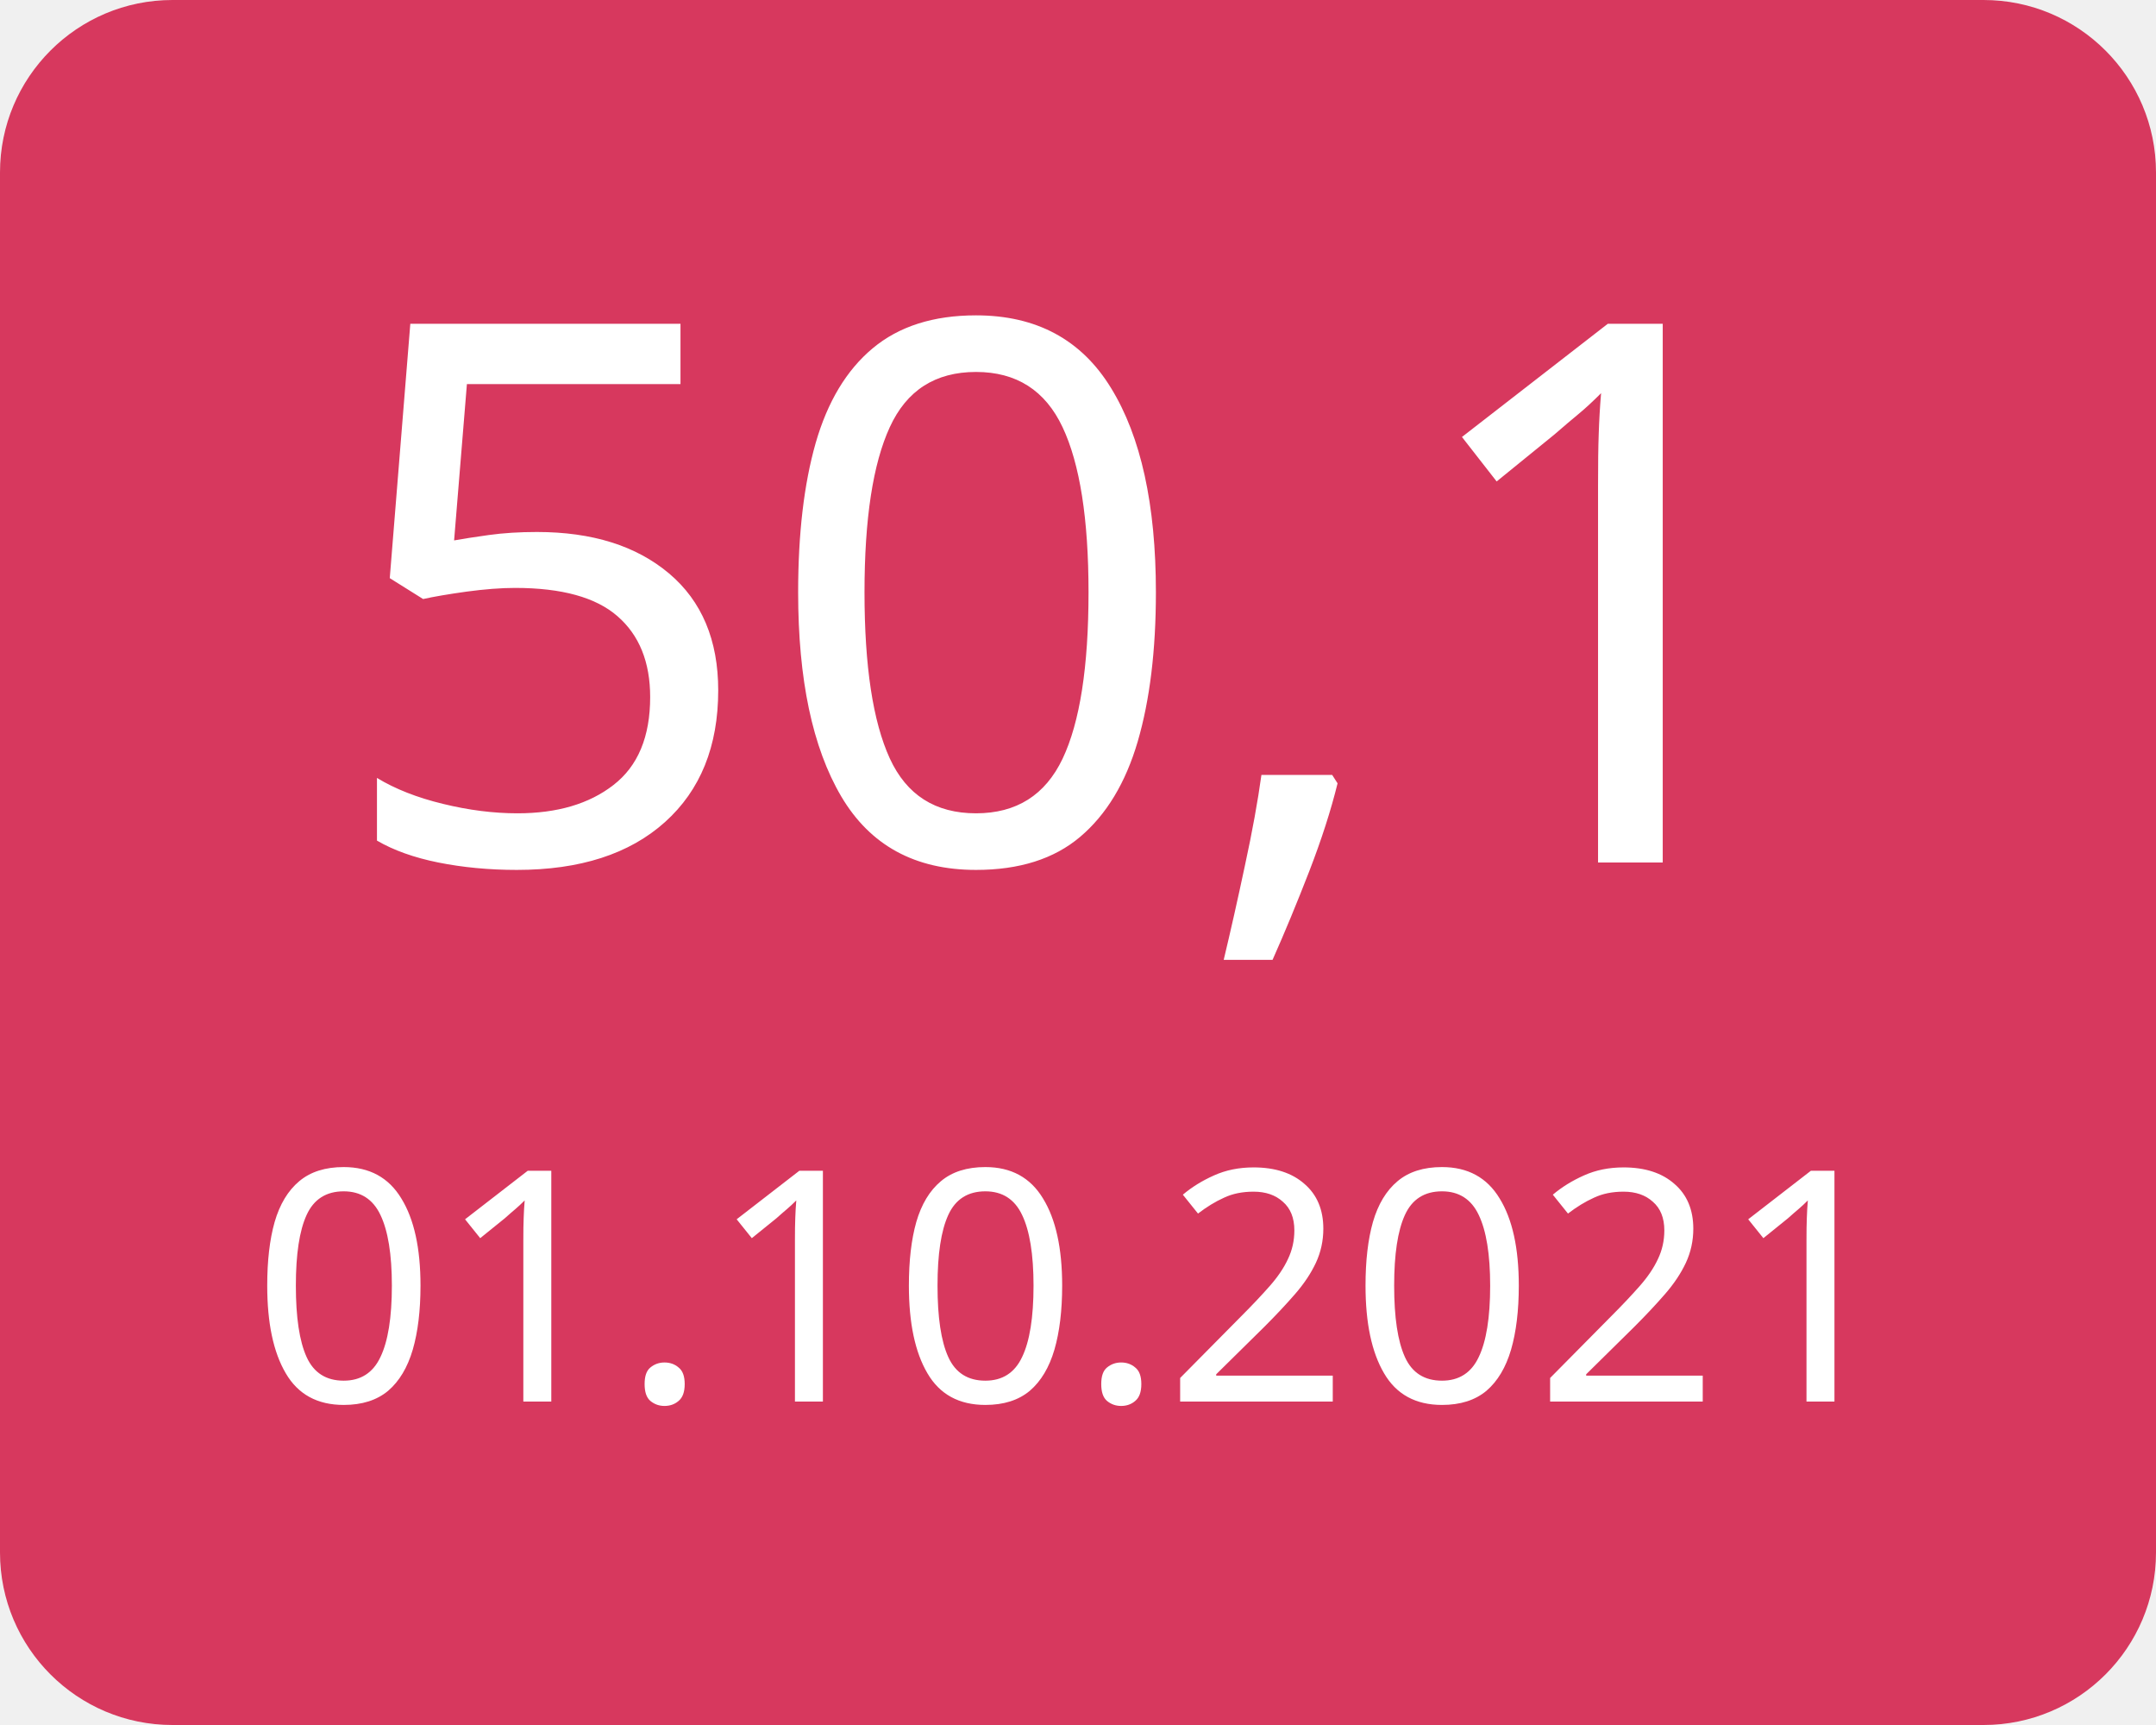
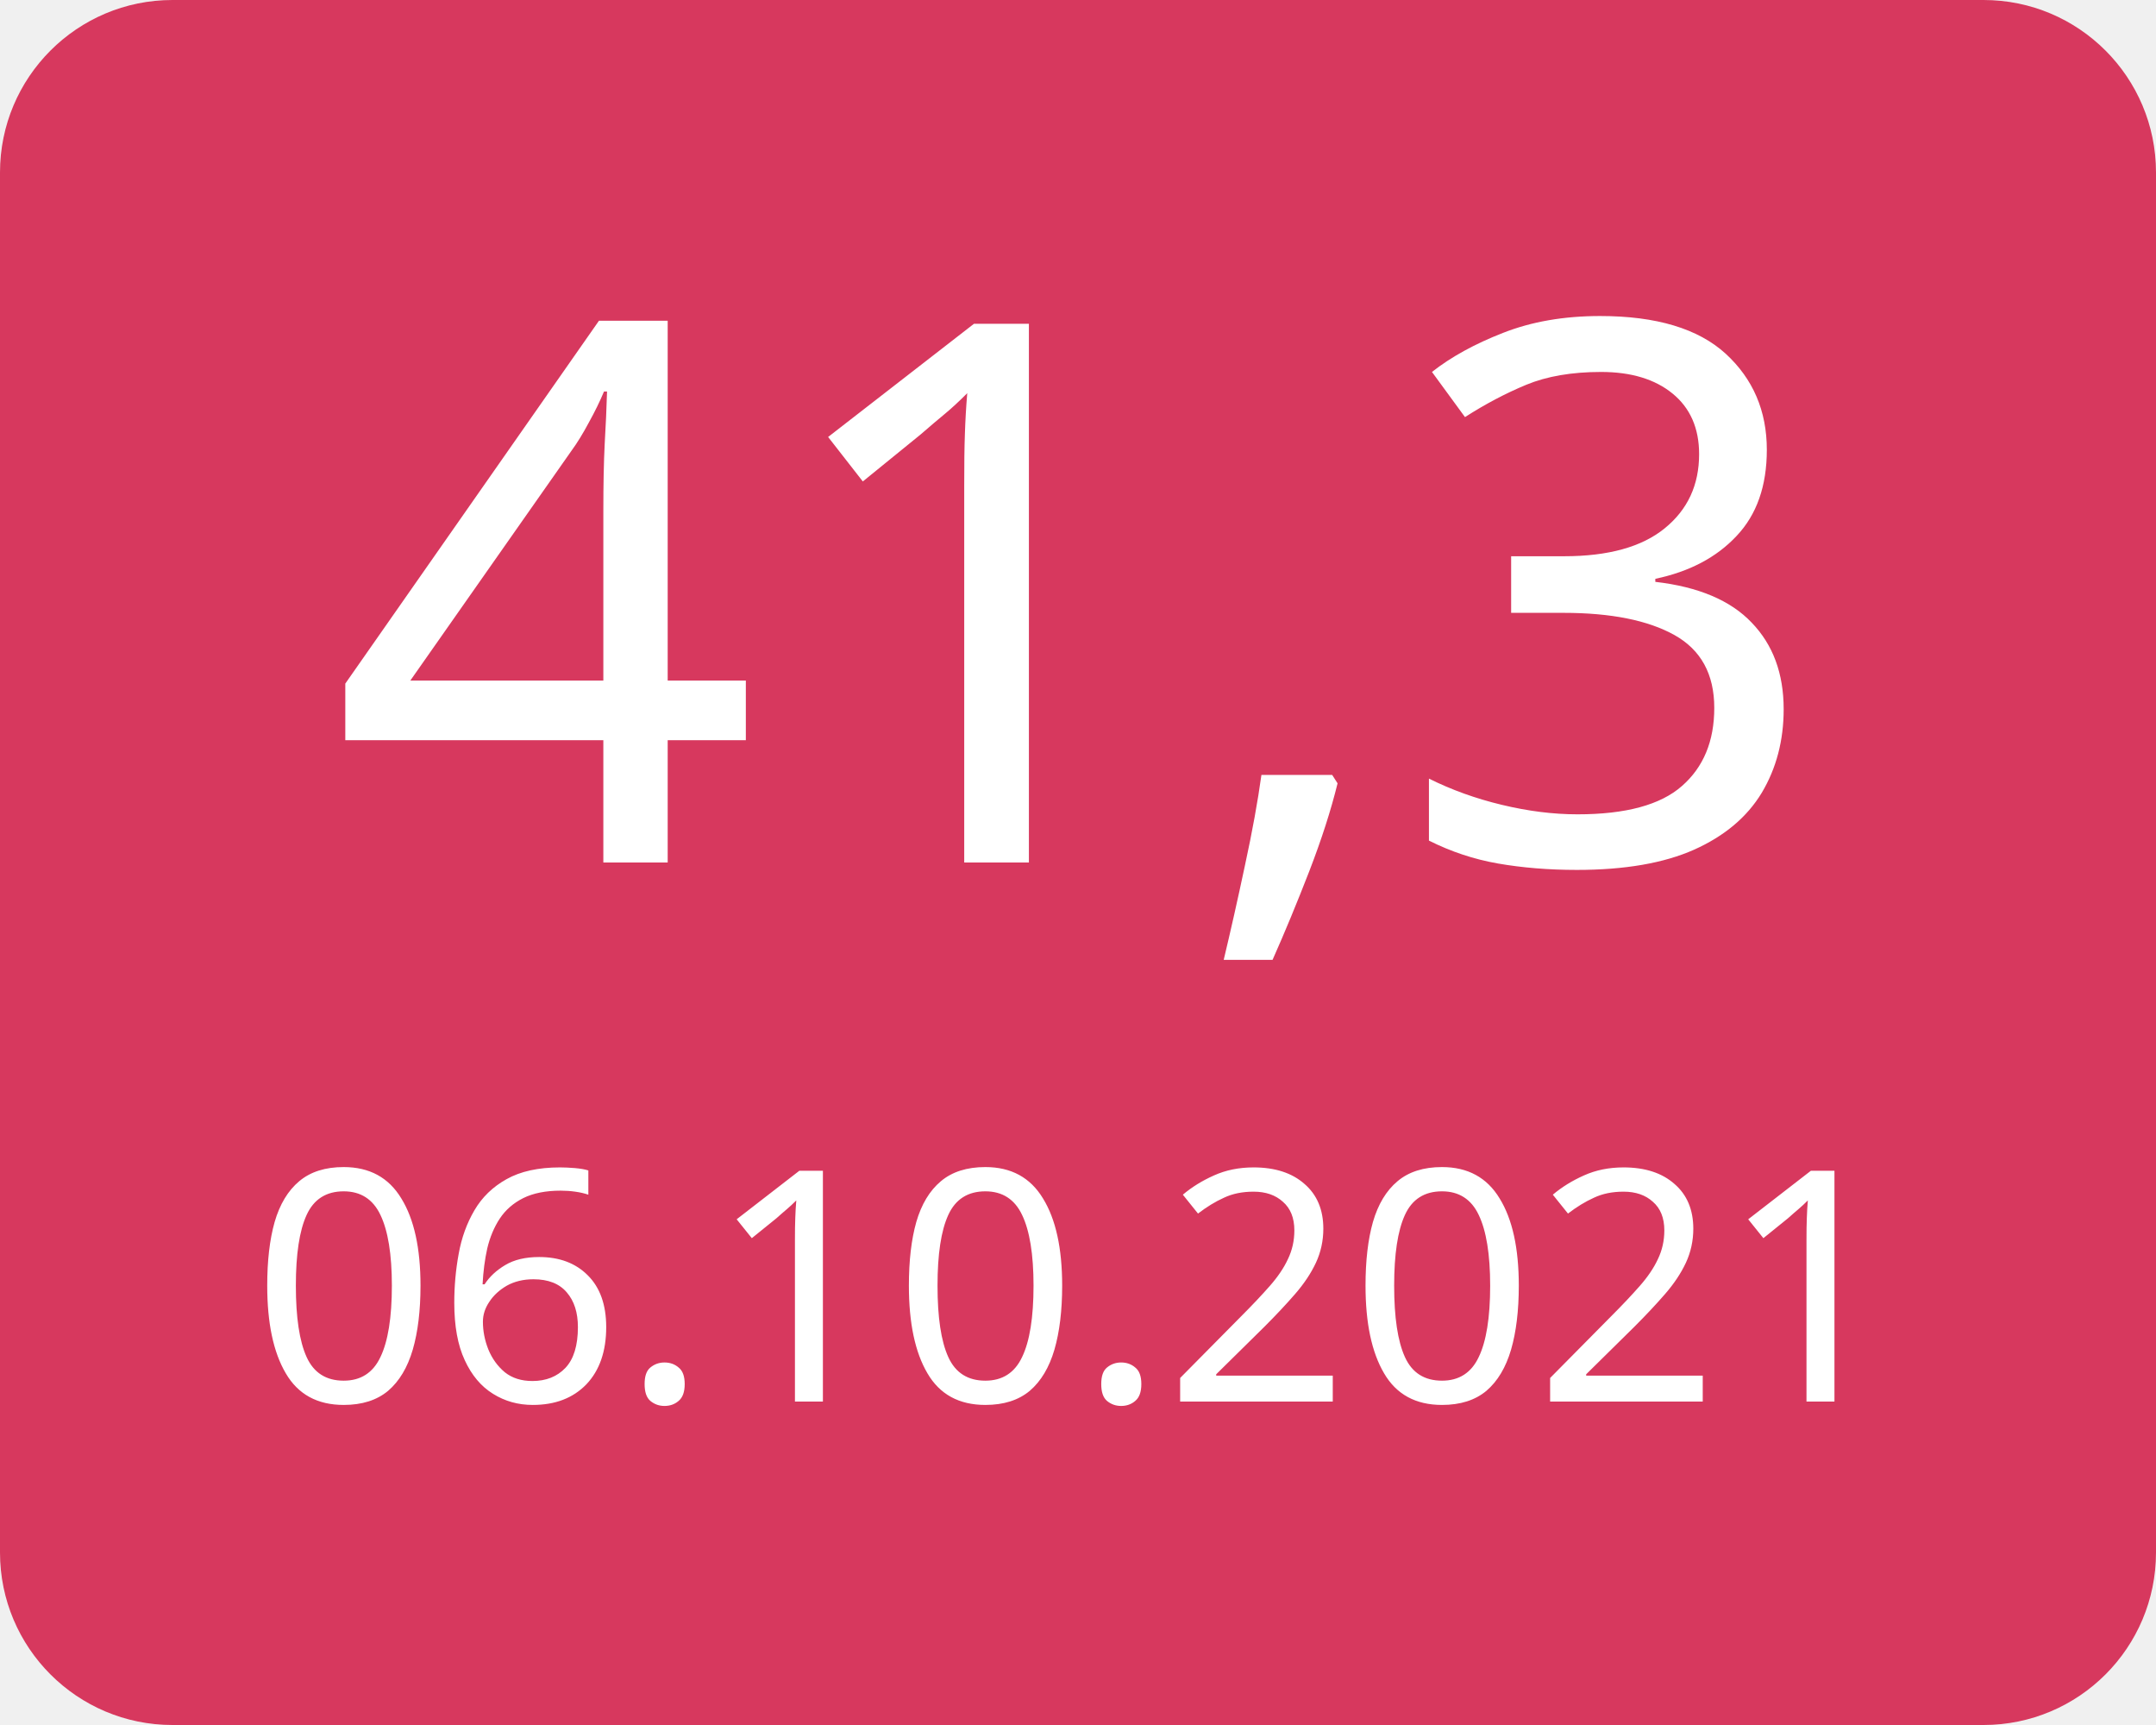
<svg xmlns="http://www.w3.org/2000/svg" width="100" height="80">
  <g>
    <rect x="0" y="0" width="100" height="80" fill="#d7385e" rx="8" ry="8" />
-     <text x="50" y="40" font-family="Verdana" text-anchor="middle" font-size="35" fill="white">50,1</text>
-     <text x="50" y="65" font-family="Verdana" text-anchor="middle" font-size="15" fill="white">01.10.2021</text>
+     <text x="50" y="40" font-family="Verdana" text-anchor="middle" font-size="35" fill="white">41,3</text>
+     <text x="50" y="65" font-family="Verdana" text-anchor="middle" font-size="15" fill="white">06.10.2021</text>
  </g>
</svg>
